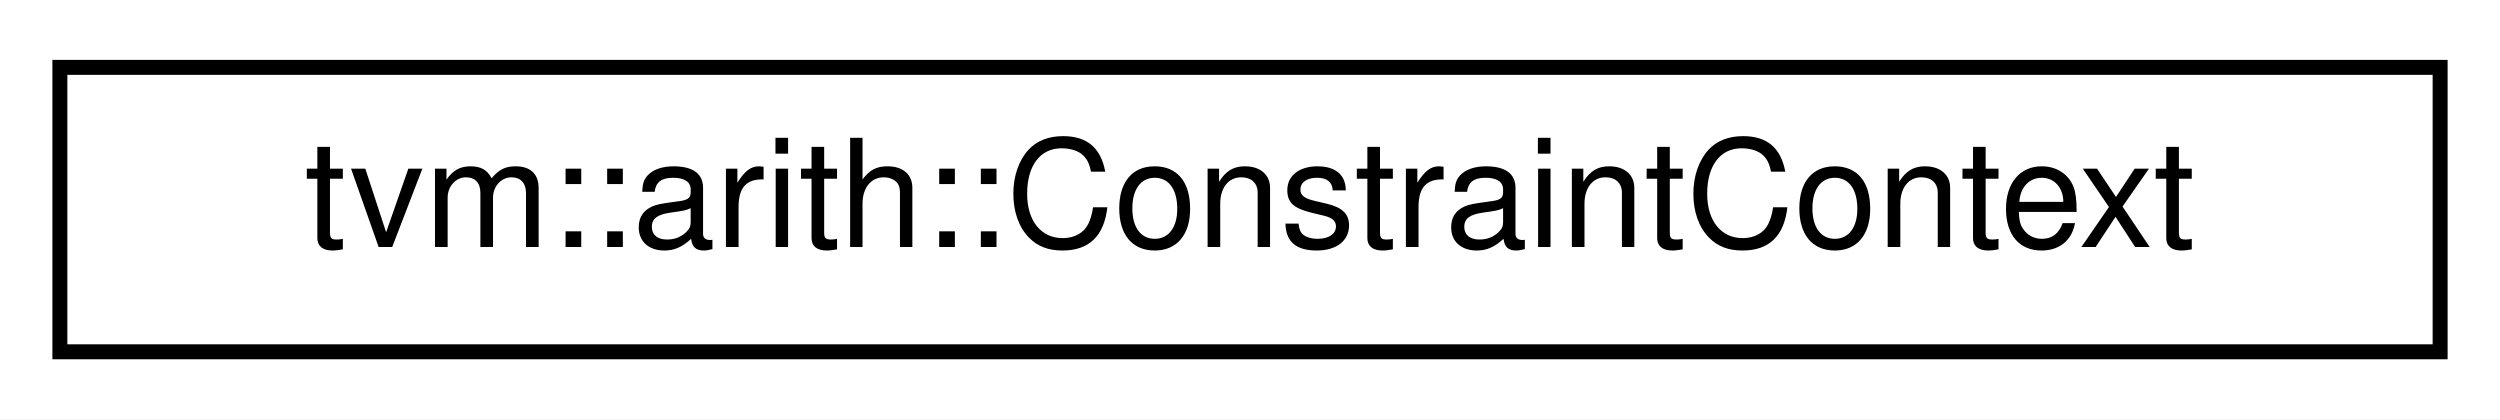
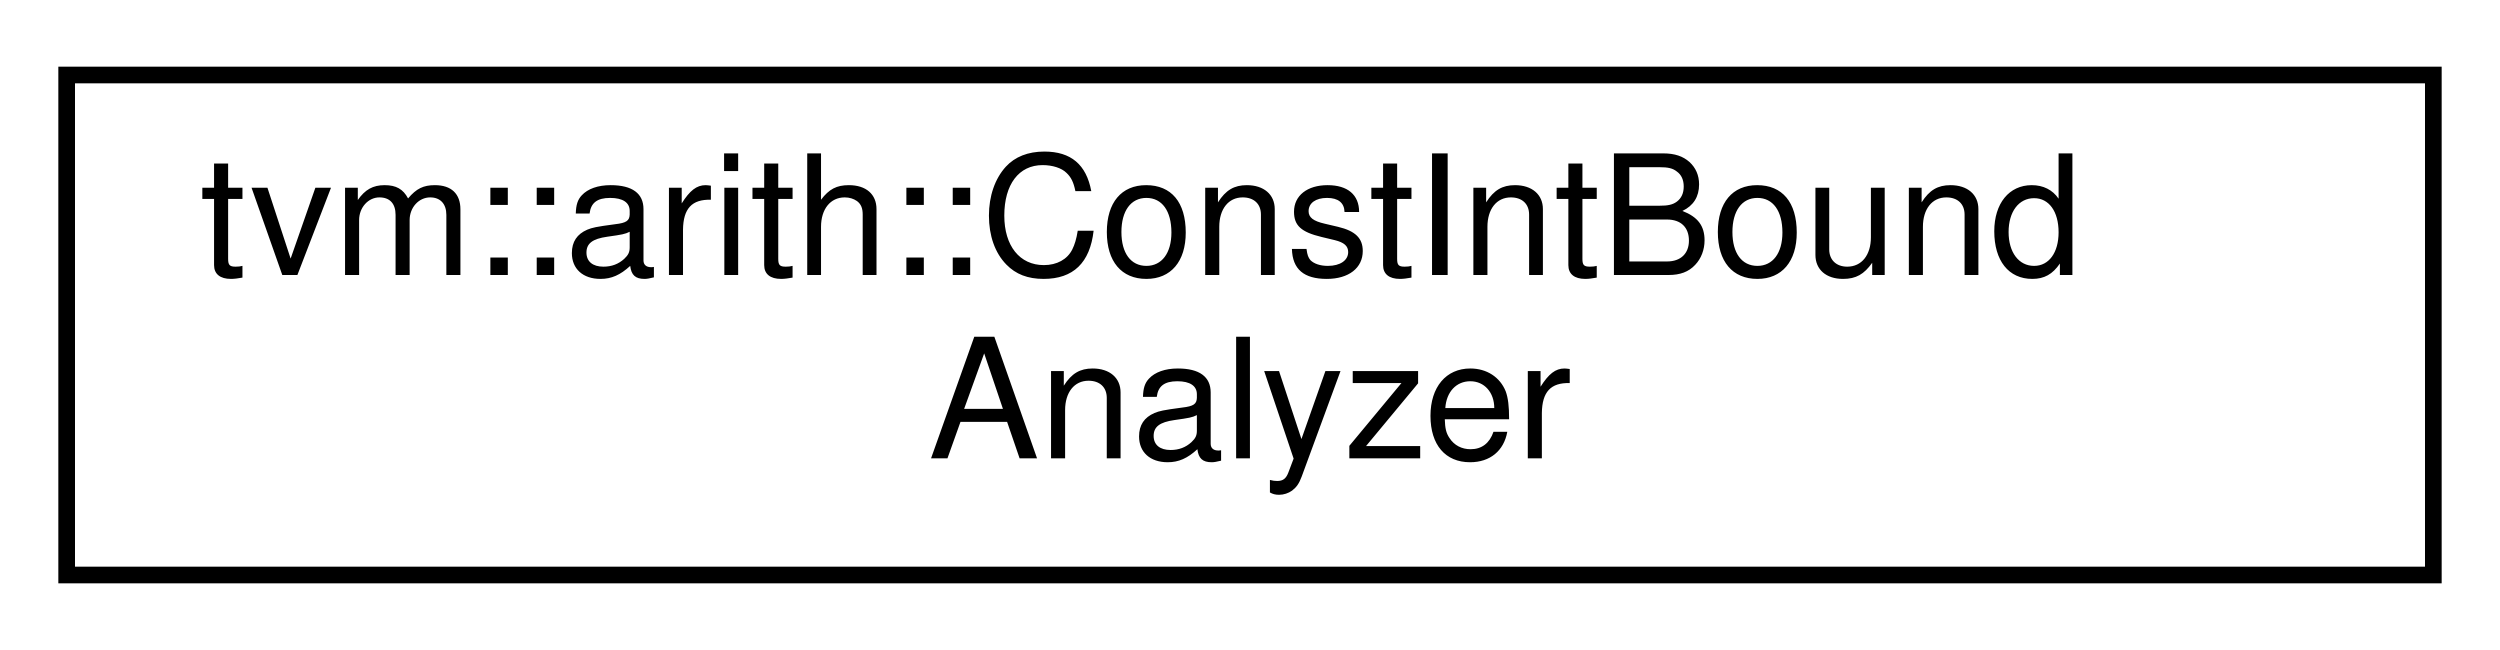
- <svg xmlns="http://www.w3.org/2000/svg" xmlns:xlink="http://www.w3.org/1999/xlink" width="167pt" height="28pt" viewBox="0.00 0.00 167.00 28.00">
-   <g id="graph0" class="graph" transform="scale(1 1) rotate(0) translate(4 24)">
-     <polygon fill="#ffffff" stroke="transparent" points="-4,4 -4,-24 163,-24 163,4 -4,4" />
+ <svg xmlns="http://www.w3.org/2000/svg" xmlns:xlink="http://www.w3.org/1999/xlink" width="150pt" height="39pt" viewBox="0.00 0.00 150.00 39.00">
+   <g id="graph0" class="graph" transform="scale(1 1) rotate(0) translate(4 35)">
+     <polygon fill="#ffffff" stroke="transparent" points="-4,4 -4,-35 146,-35 146,4 -4,4" />
    <g id="node1" class="node">
      <g id="a_node1">
-         <a xlink:href="classtvm_1_1arith_1_1ConstraintContext.html" target="_top" xlink:title="Constraint context. ">
-           <polygon fill="#ffffff" stroke="#000000" points="0,-.5 0,-19.5 159,-19.5 159,-.5 0,-.5" />
-           <text text-anchor="middle" x="79.5" y="-7.5" font-family="Helvetica,sans-Serif" font-size="10.00" fill="#000000">tvm::arith::ConstraintContext</text>
+         <a xlink:href="classtvm_1_1arith_1_1ConstIntBoundAnalyzer.html" target="_top" xlink:title="Analyzer to get constant integer bound over expression. ">
+           <polygon fill="#ffffff" stroke="#000000" points="0,-.5 0,-30.5 142,-30.5 142,-.5 0,-.5" />
+           <text text-anchor="start" x="8" y="-18.5" font-family="Helvetica,sans-Serif" font-size="10.00" fill="#000000">tvm::arith::ConstIntBound</text>
+           <text text-anchor="middle" x="71" y="-7.5" font-family="Helvetica,sans-Serif" font-size="10.00" fill="#000000">Analyzer</text>
        </a>
      </g>
    </g>
  </g>
</svg>
